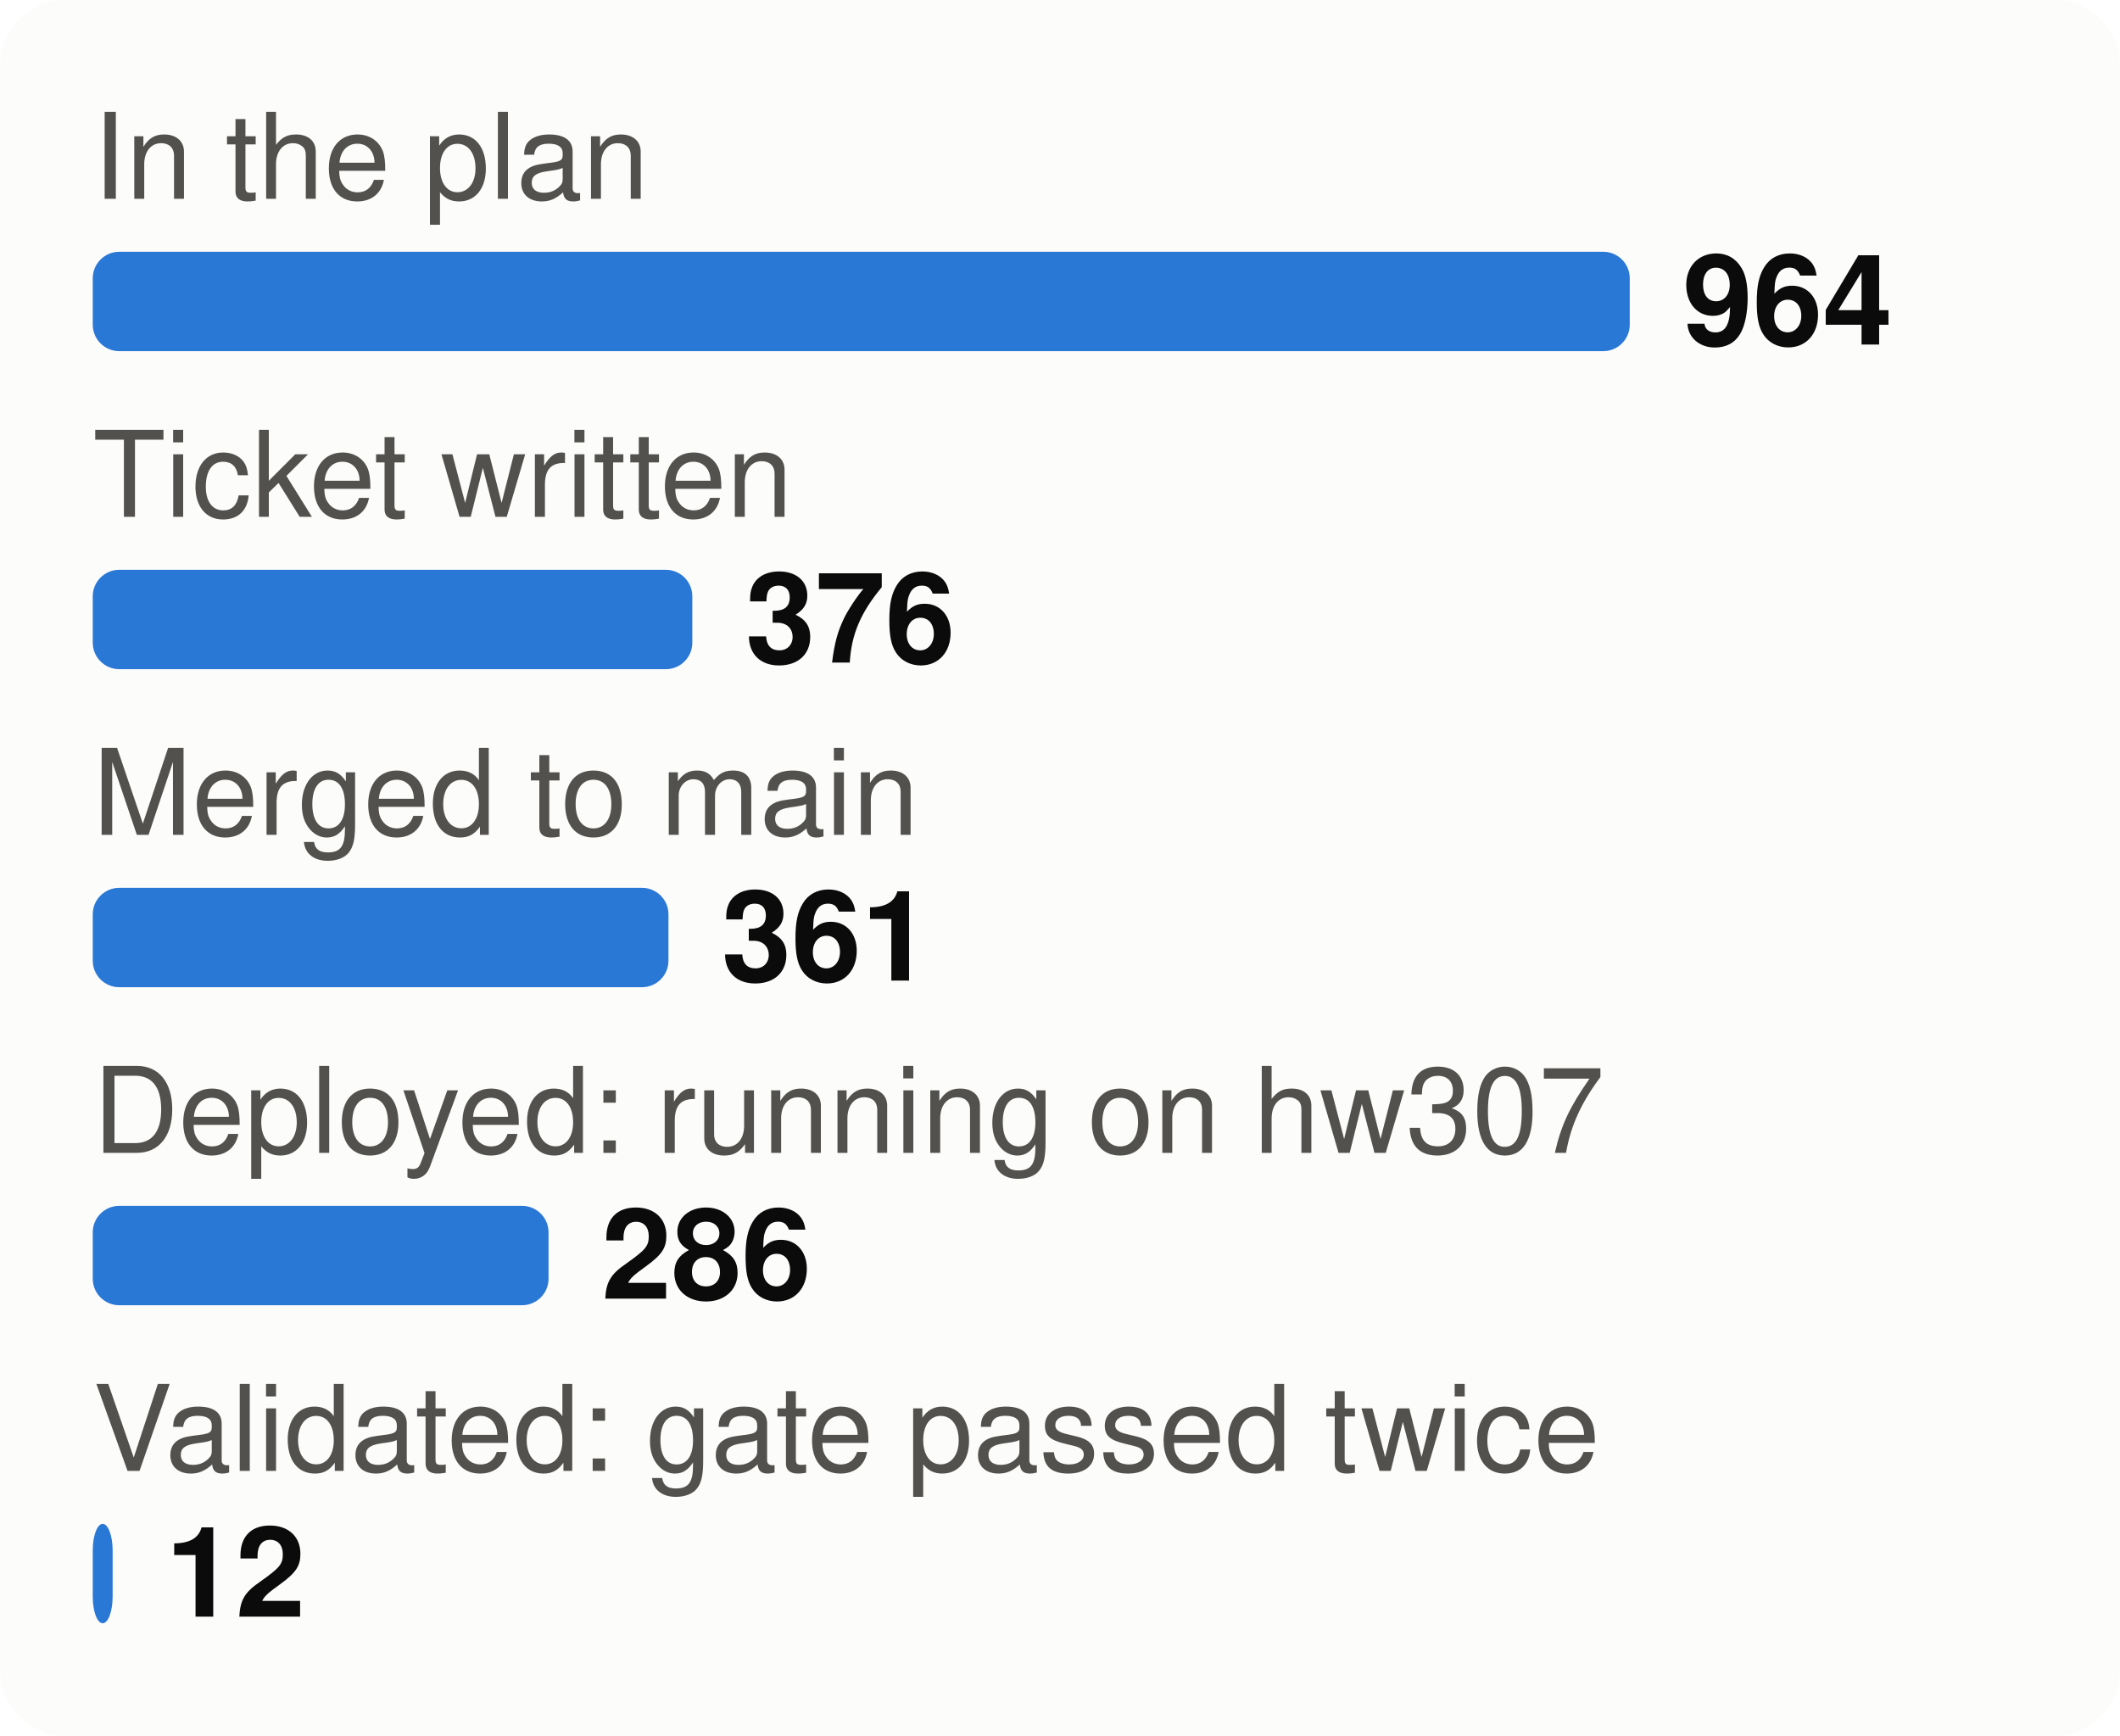
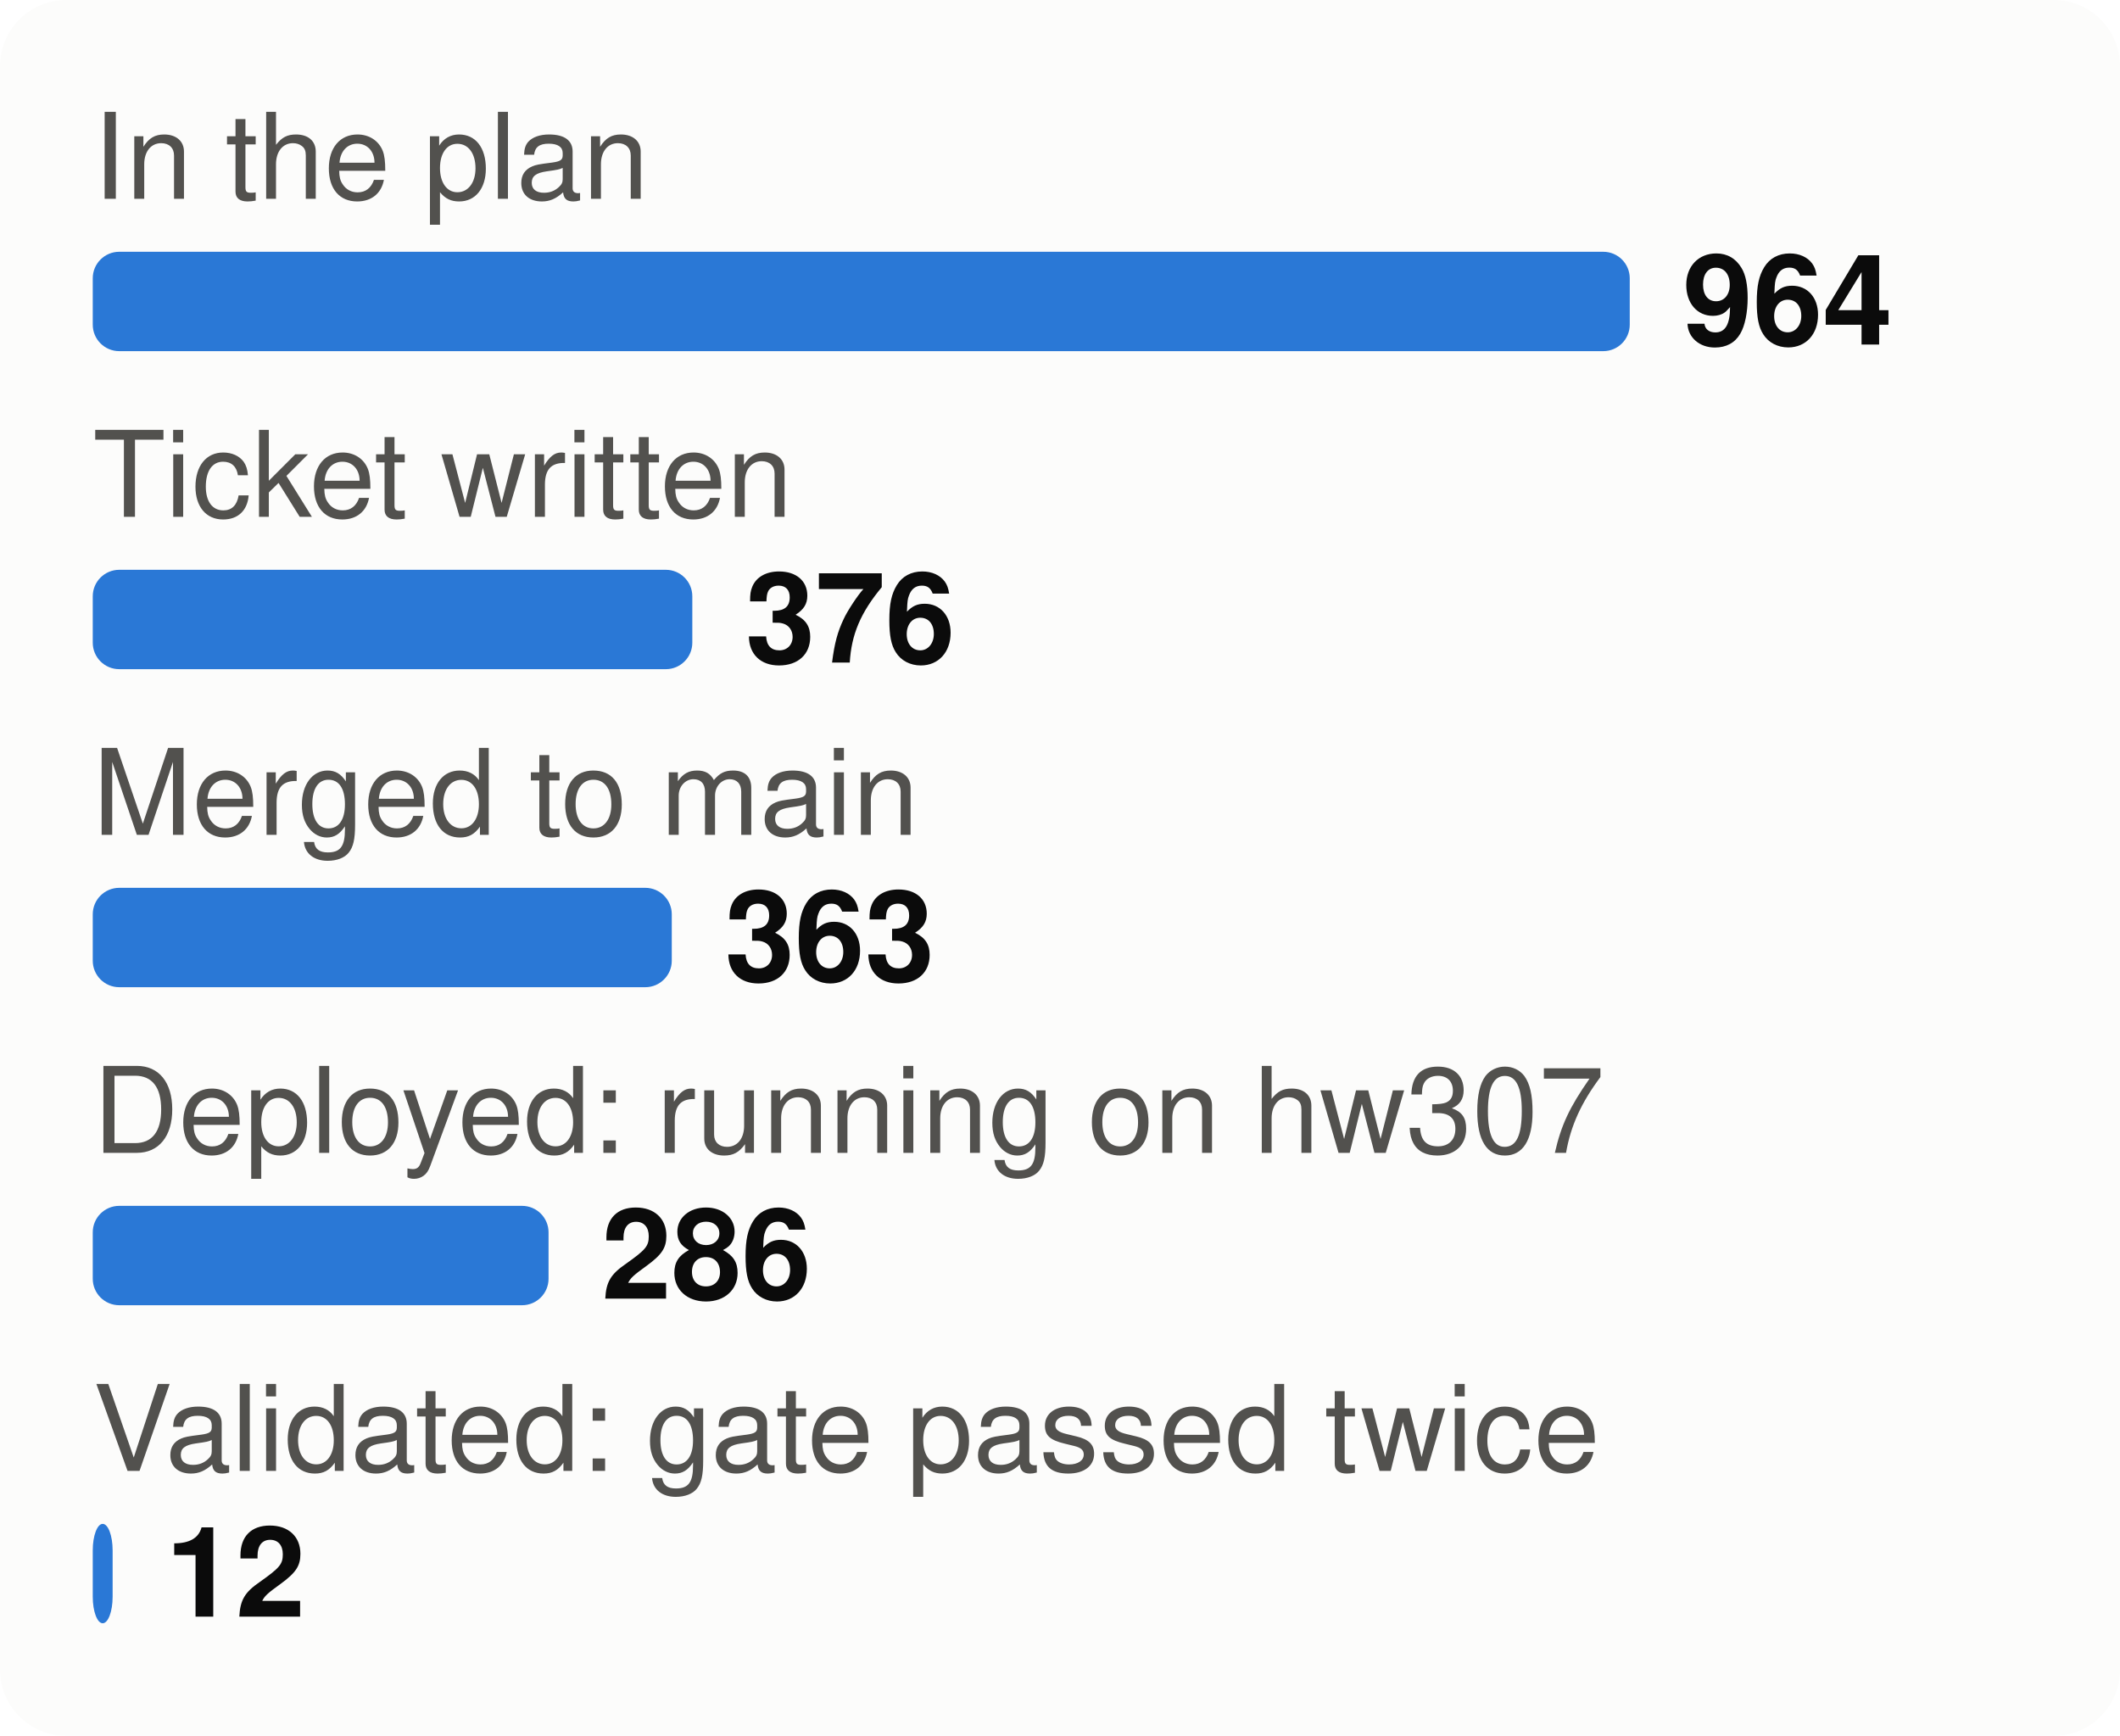
<svg xmlns="http://www.w3.org/2000/svg" viewBox="0 0 320 262" width="320" height="262" font-family="system-ui,-apple-system,Segoe UI,Helvetica,Arial,sans-serif" font-size="18" role="img" aria-label="From plan to proof: tasks at each stage">
  <style>.h{paint-order:stroke;stroke:#fcfcfb;stroke-width:3px;stroke-linejoin:round}.rg{stroke:#fcfcfb}@media (prefers-color-scheme: dark){.bg{fill:#1a1a19}.t1{fill:#f0efec}.t2{fill:#c3c2b7}.gr{stroke:#2c2c2a}.ax{stroke:#383835}.ld{stroke:#383835}.br{stroke:#c3c2b7}.m{stroke:#3987e5}.dp{stroke:#d95926}.v{stroke:#199e70}.i2{stroke:#c3c2b7}.i1{stroke:#f0efec}.f1{fill:#3987e5}.f2{fill:#d95926}.f3{fill:#199e70}.f4{fill:#c98500}.ev{fill:#c3c2b7}.inv{fill:#1a1a19}.done{fill:#cde2fb}.todo{fill:#52514e}.tile{fill:#262624}.h,.rg{stroke:#1a1a19}}</style>
  <rect width="320" height="262" rx="10" class="bg" fill="#fcfcfb" />
  <text x="14" y="30" class="t2" fill="#52514e" font-size="18">In the plan</text>
  <rect x="14" y="38" width="232.0" height="15" rx="4" class="f1" fill="#2a78d6" />
  <text x="254.0" y="52" class="t1" fill="#0b0b0b" font-size="19" font-weight="700">964</text>
  <text x="14" y="78" class="t2" fill="#52514e" font-size="18">Ticket written</text>
  <rect x="14" y="86" width="90.5" height="15" rx="4" class="f1" fill="#2a78d6" />
  <text x="112.5" y="100" class="t1" fill="#0b0b0b" font-size="19" font-weight="700">376</text>
  <text x="14" y="126" class="t2" fill="#52514e" font-size="18">Merged to main</text>
-   <rect x="14" y="134" width="86.9" height="15" rx="4" class="f1" fill="#2a78d6" />
-   <text x="108.9" y="148" class="t1" fill="#0b0b0b" font-size="19" font-weight="700">361</text>
+   <rect x="14" y="134" width="87.4" height="15" rx="4" class="f1" fill="#2a78d6" />
+   <text x="109.4" y="148" class="t1" fill="#0b0b0b" font-size="19" font-weight="700">363</text>
  <text x="14" y="174" class="t2" fill="#52514e" font-size="18">Deployed: running on hw307</text>
  <rect x="14" y="182" width="68.8" height="15" rx="4" class="f1" fill="#2a78d6" />
  <text x="90.8" y="196" class="t1" fill="#0b0b0b" font-size="19" font-weight="700">286</text>
  <text x="14" y="222" class="t2" fill="#52514e" font-size="18">Validated: gate passed twice</text>
  <rect x="14" y="230" width="3.0" height="15" rx="4" class="f1" fill="#2a78d6" />
  <text x="25.0" y="244" class="t1" fill="#0b0b0b" font-size="19" font-weight="700">12</text>
</svg>
